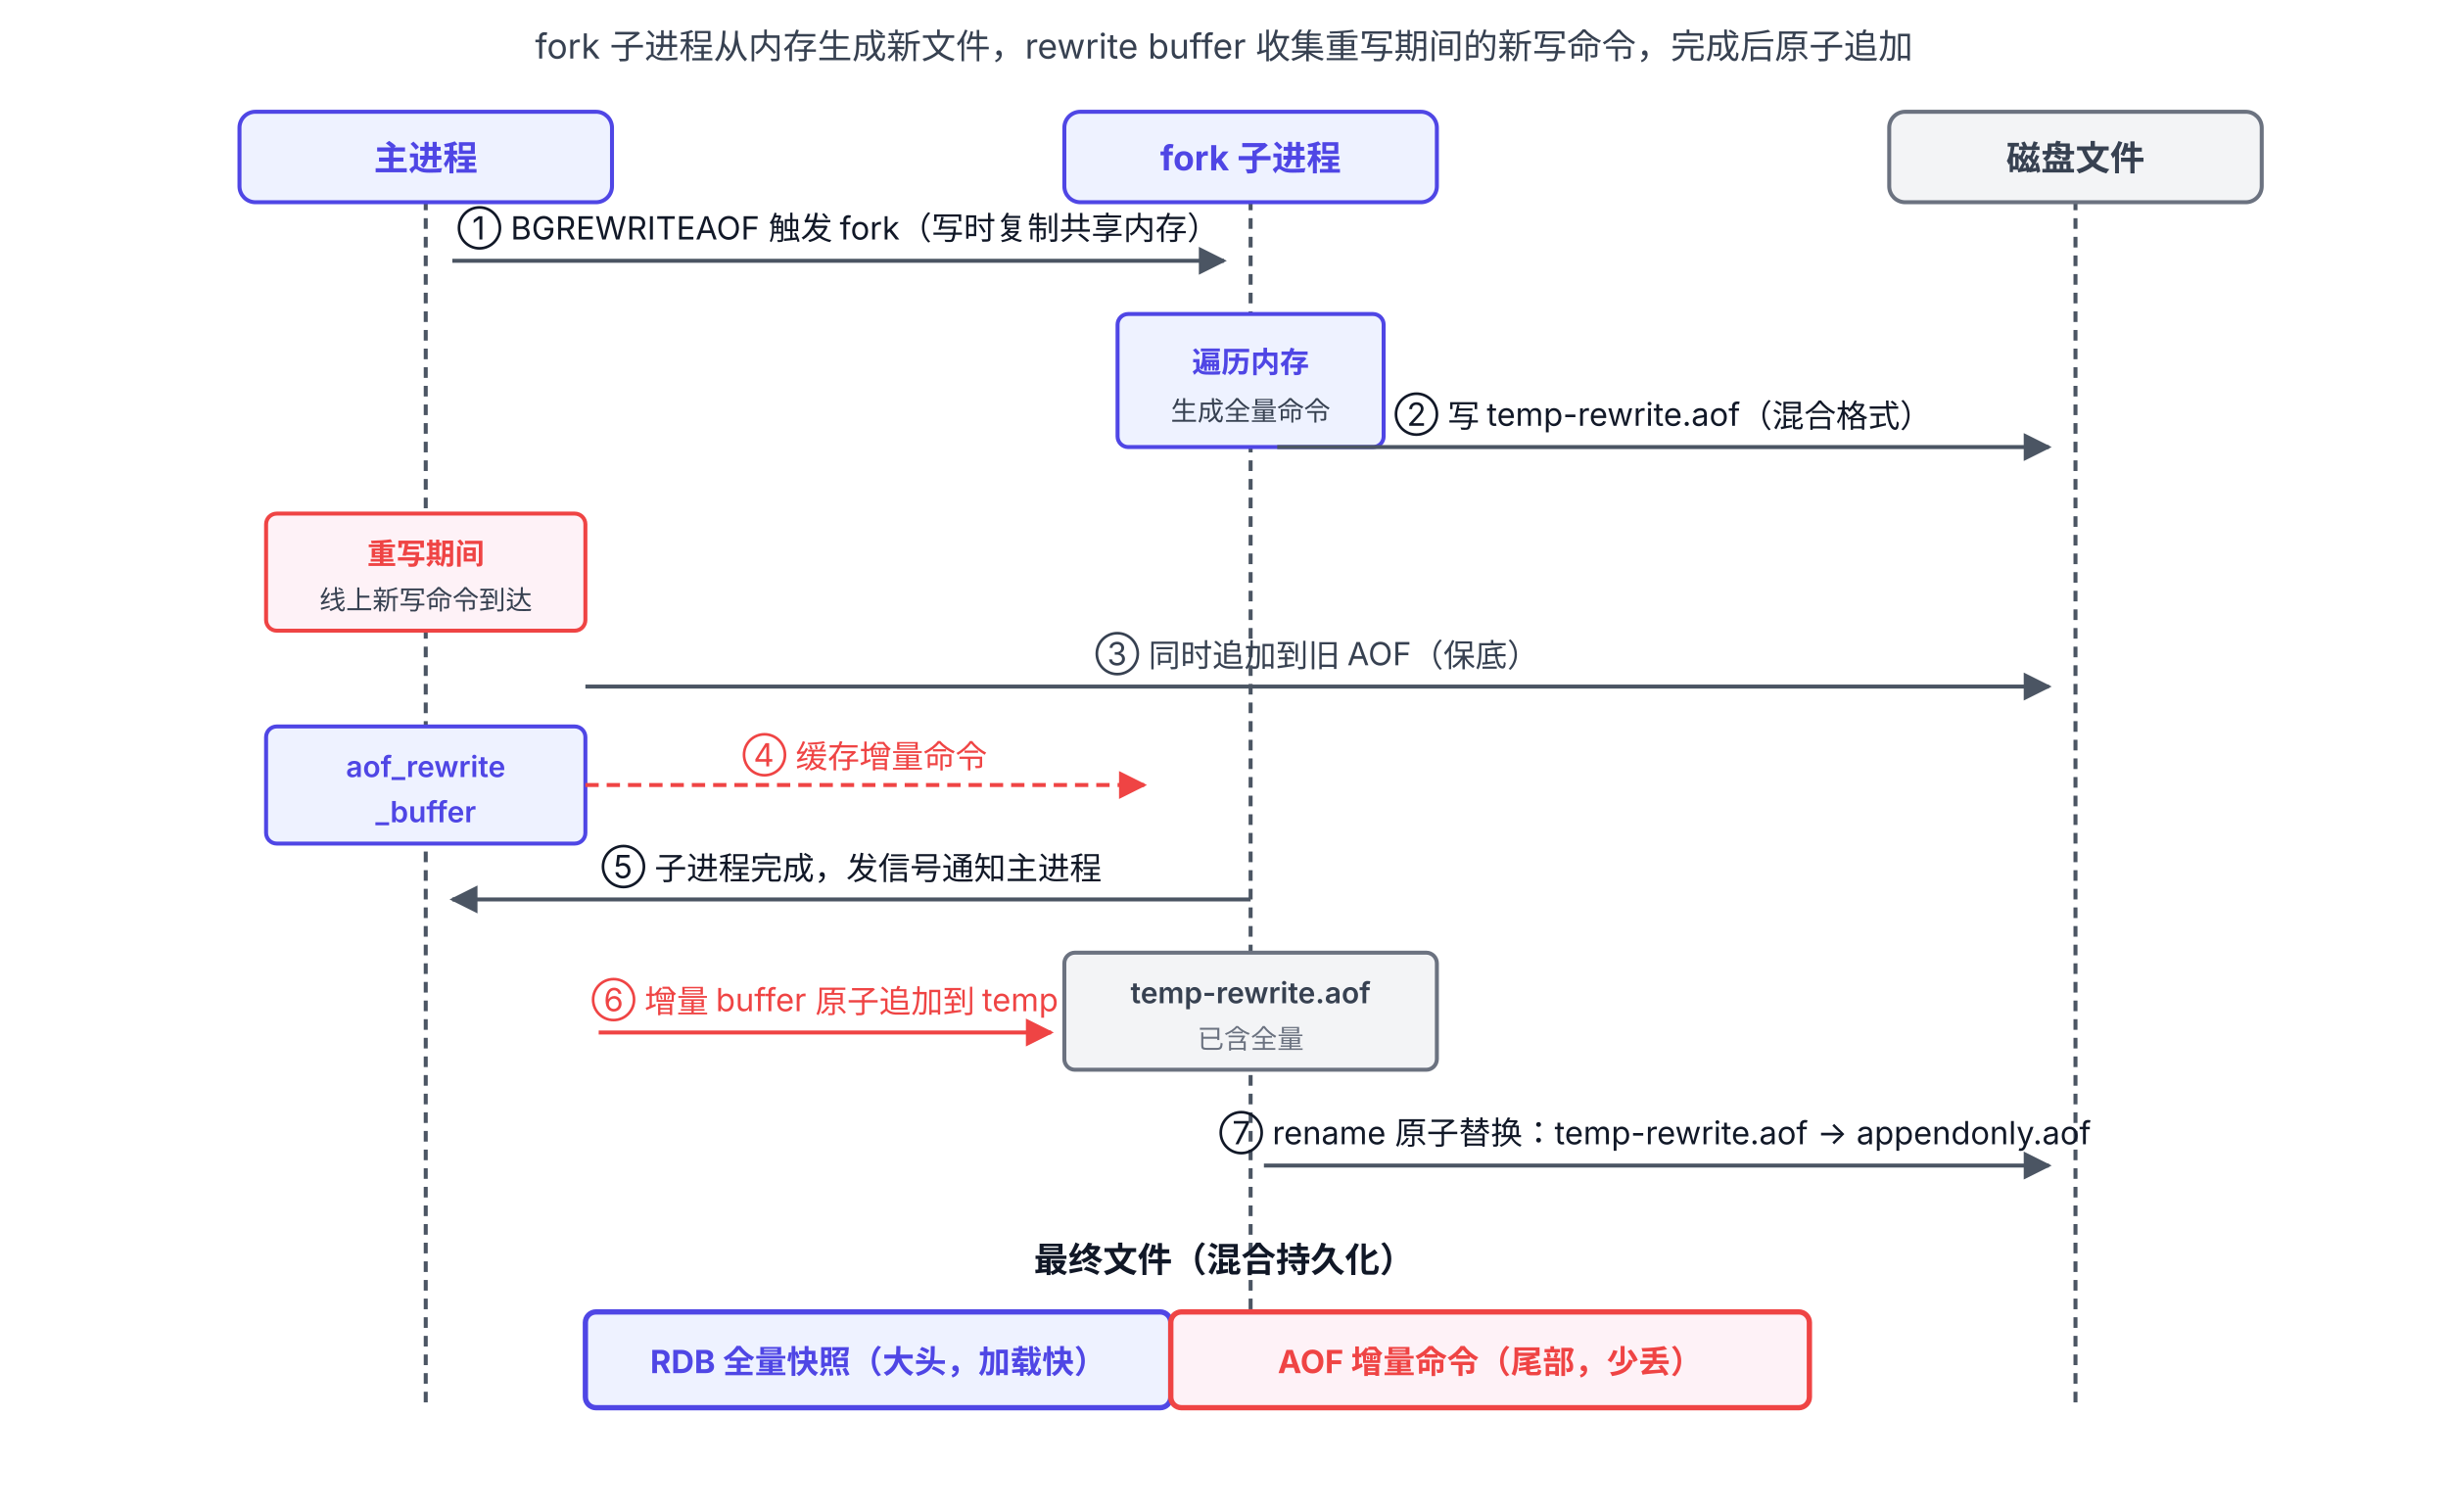
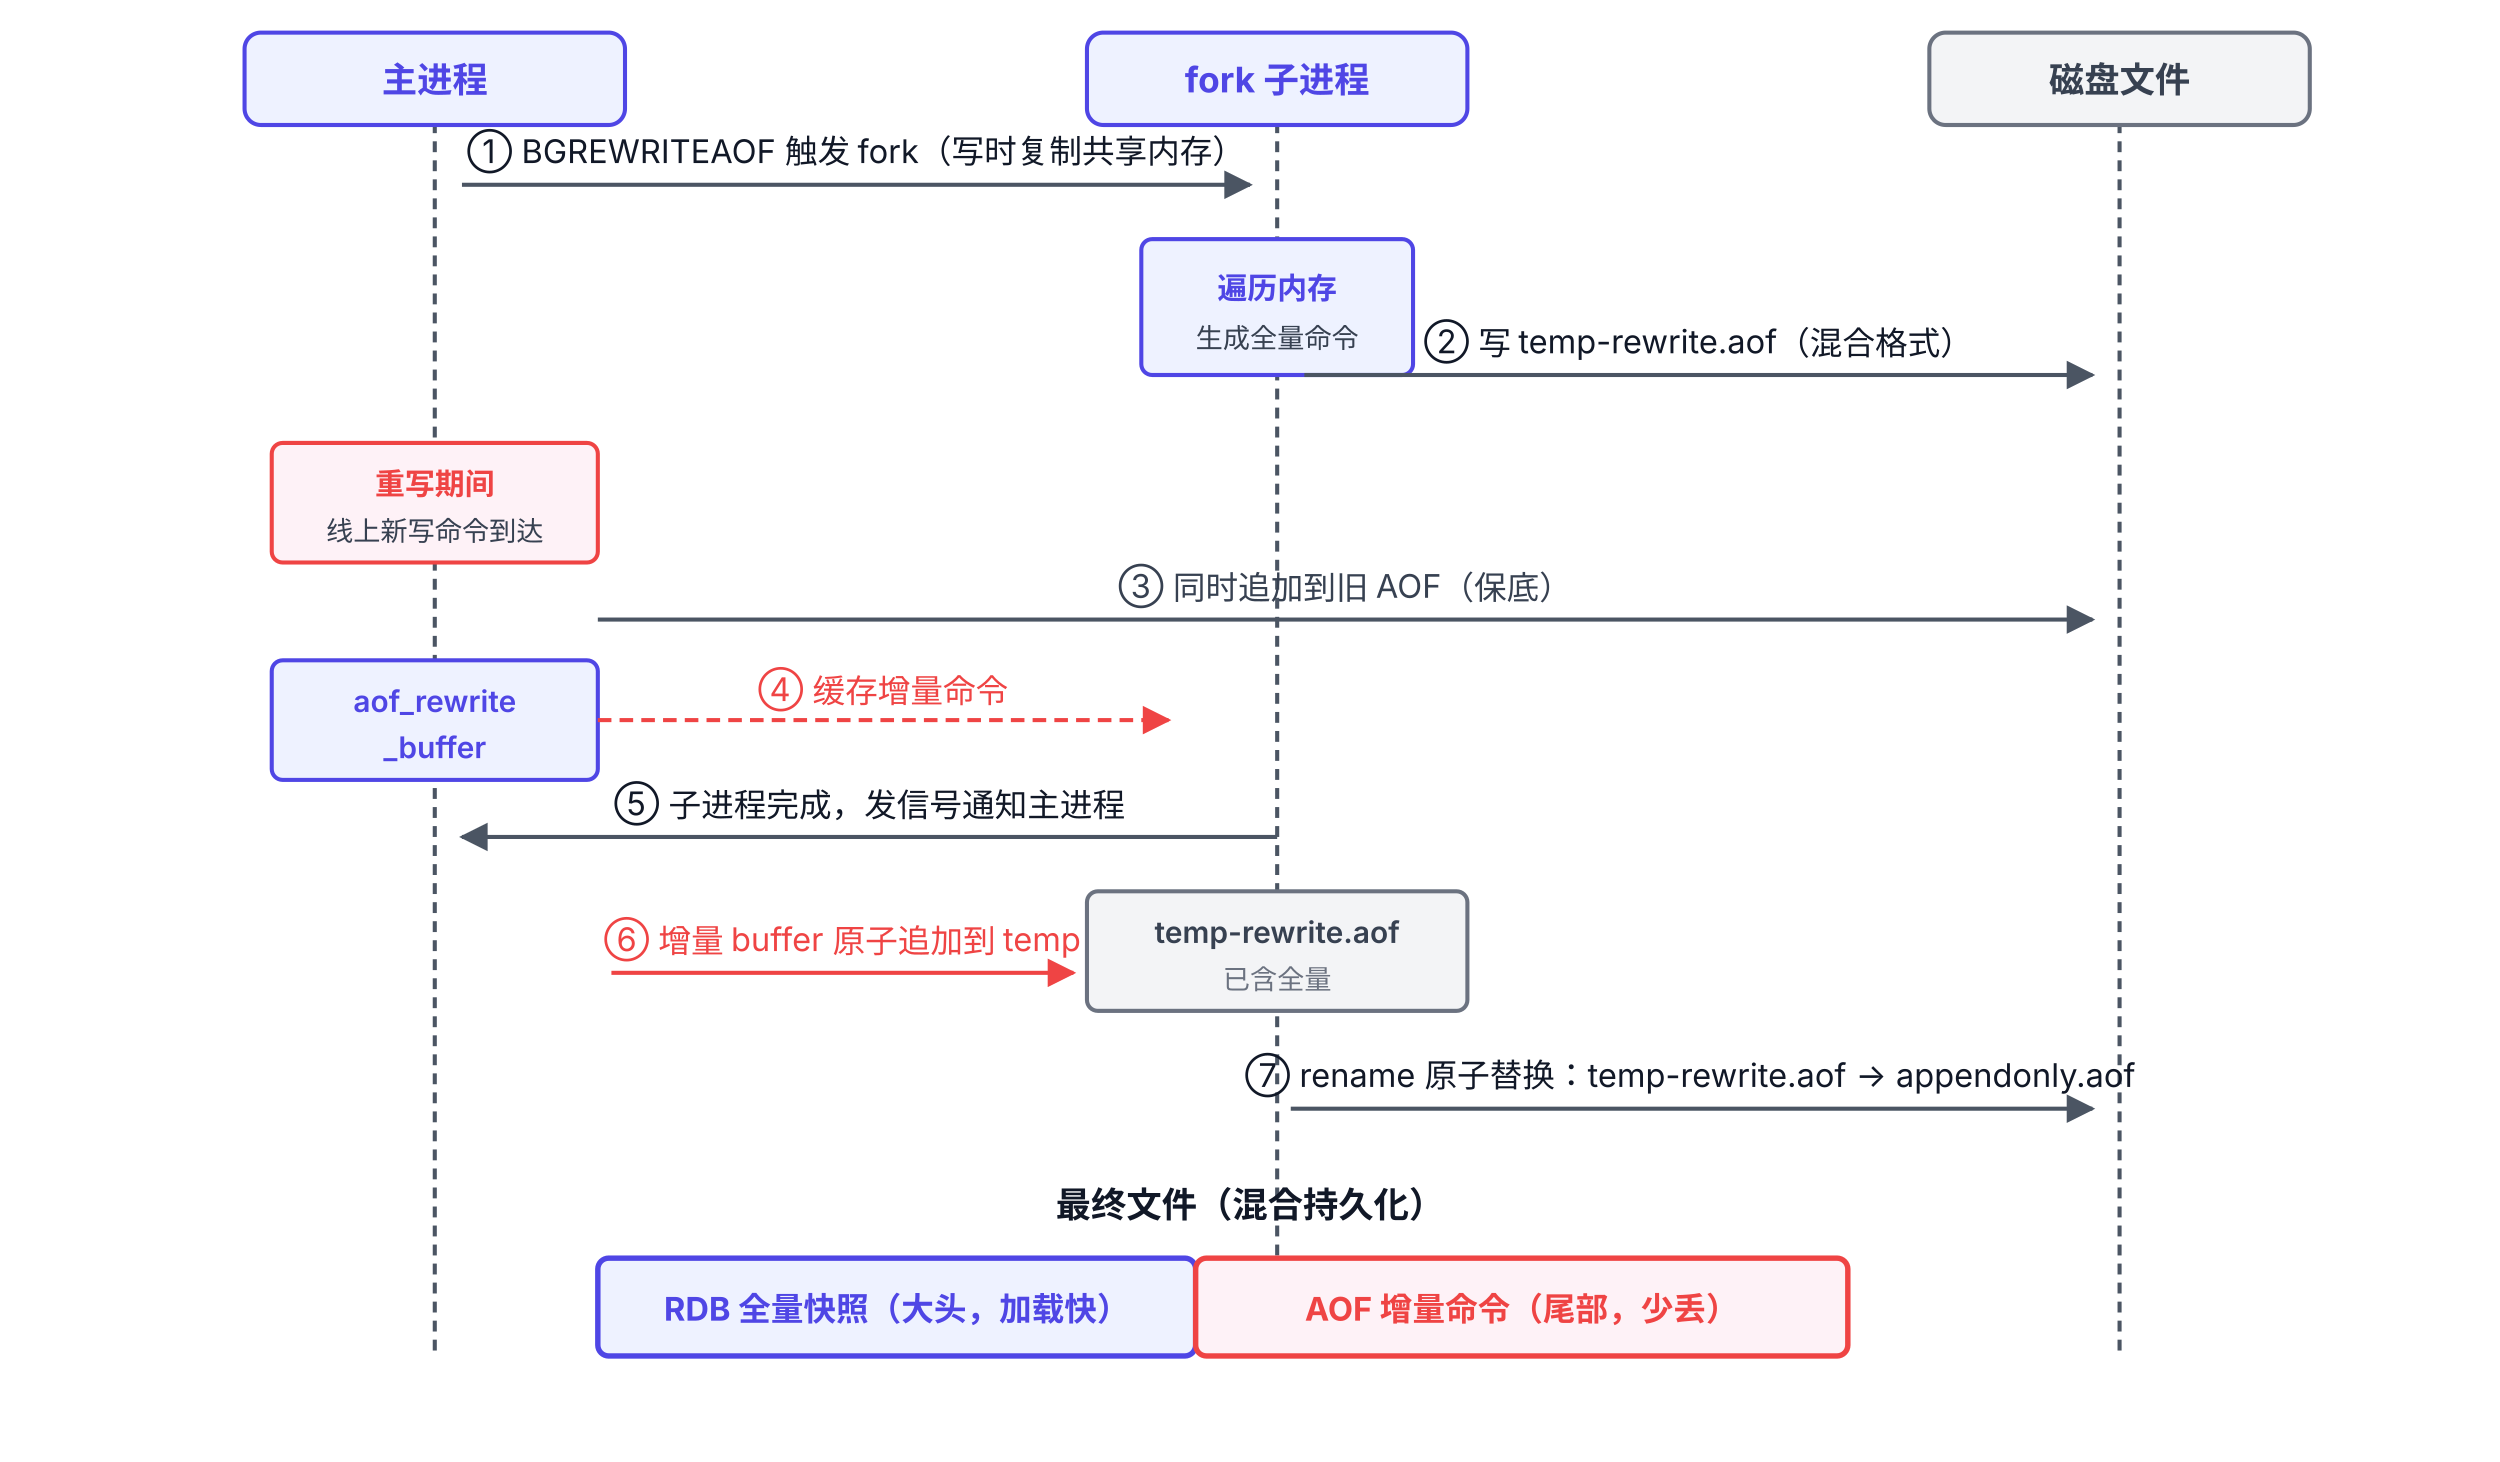
- <svg xmlns="http://www.w3.org/2000/svg" viewBox="0 32 920 568" font-family="system-ui, -apple-system, 'PingFang SC', 'Microsoft YaHei', sans-serif">
+ <svg xmlns="http://www.w3.org/2000/svg" viewBox="0 62 920 538" font-family="system-ui, -apple-system, 'PingFang SC', 'Microsoft YaHei', sans-serif">
  <defs>
    <marker id="arrow" viewBox="0 0 10 10" refX="9" refY="5" markerWidth="7" markerHeight="7" orient="auto-start-reverse">
      <path d="M0,0 L10,5 L0,10 z" fill="#4B5563" />
    </marker>
    <marker id="arrowR" viewBox="0 0 10 10" refX="9" refY="5" markerWidth="7" markerHeight="7" orient="auto-start-reverse">
      <path d="M0,0 L10,5 L0,10 z" fill="#EF4444" />
    </marker>
  </defs>
-   <text x="460" y="54" text-anchor="middle" font-size="13" fill="#374151">fork 子进程从内存生成新文件，rewrite buffer 收集重写期间的新写命令，完成后原子追加</text>
  <line x1="160" y1="100" x2="160" y2="560" stroke="#4B5563" stroke-width="1.5" stroke-dasharray="4 3" />
  <rect x="90" y="74" width="140" height="34" rx="6" fill="#EEF2FF" stroke="#4F46E5" stroke-width="1.5" />
  <text x="160" y="96" text-anchor="middle" font-size="13" font-weight="700" fill="#4F46E5">主进程</text>
  <line x1="470" y1="100" x2="470" y2="560" stroke="#4B5563" stroke-width="1.5" stroke-dasharray="4 3" />
  <rect x="400" y="74" width="140" height="34" rx="6" fill="#EEF2FF" stroke="#4F46E5" stroke-width="1.5" />
  <text x="470" y="96" text-anchor="middle" font-size="13" font-weight="700" fill="#4F46E5">fork 子进程</text>
  <line x1="780" y1="100" x2="780" y2="560" stroke="#4B5563" stroke-width="1.5" stroke-dasharray="4 3" />
  <rect x="710" y="74" width="140" height="34" rx="6" fill="#F3F4F6" stroke="#6B7280" stroke-width="1.5" />
  <text x="780" y="96" text-anchor="middle" font-size="13" font-weight="700" fill="#374151">磁盘文件</text>
  <line x1="170" y1="130" x2="460" y2="130" stroke="#4B5563" stroke-width="1.5" marker-end="url(#arrow)" />
  <text x="315" y="122" text-anchor="middle" font-size="12" fill="#111827">① BGREWRITEAOF 触发 fork（写时复制共享内存）</text>
  <rect x="420" y="150" width="100" height="50" rx="4" fill="#EEF2FF" stroke="#4F46E5" stroke-width="1.5" />
  <text x="470" y="172" text-anchor="middle" font-size="11" font-weight="600" fill="#4F46E5">遍历内存</text>
  <text x="470" y="190" text-anchor="middle" font-size="10" fill="#374151">生成全量命令</text>
  <line x1="480" y1="200" x2="770" y2="200" stroke="#4B5563" stroke-width="1.5" marker-end="url(#arrow)" />
  <text x="625" y="192" text-anchor="middle" font-size="12" fill="#111827">② 写 temp-rewrite.aof（混合格式）</text>
  <rect x="100" y="225" width="120" height="44" rx="4" fill="#FEF2F7" stroke="#EF4444" stroke-width="1.5" />
  <text x="160" y="244" text-anchor="middle" font-size="11" font-weight="600" fill="#EF4444">重写期间</text>
  <text x="160" y="261" text-anchor="middle" font-size="10" fill="#374151">线上新写命令到达</text>
  <line x1="220" y1="290" x2="770" y2="290" stroke="#4B5563" stroke-width="1.5" marker-end="url(#arrow)" />
  <text x="495" y="282" text-anchor="middle" font-size="12" fill="#374151">③ 同时追加到旧 AOF（保底）</text>
  <rect x="100" y="305" width="120" height="44" rx="4" fill="#EEF2FF" stroke="#4F46E5" stroke-width="1.5" />
  <text x="160" y="324" text-anchor="middle" font-size="11" font-weight="600" fill="#4F46E5">aof_rewrite</text>
  <text x="160" y="341" text-anchor="middle" font-size="11" font-weight="600" fill="#4F46E5">_buffer</text>
  <line x1="220" y1="327" x2="430" y2="327" stroke="#EF4444" stroke-width="1.5" stroke-dasharray="5 3" marker-end="url(#arrowR)" />
  <text x="325" y="320" text-anchor="middle" font-size="12" fill="#EF4444">④ 缓存增量命令</text>
  <line x1="470" y1="370" x2="170" y2="370" stroke="#4B5563" stroke-width="1.5" marker-end="url(#arrow)" />
  <text x="320" y="362" text-anchor="middle" font-size="12" fill="#111827">⑤ 子进程完成，发信号通知主进程</text>
  <rect x="400" y="390" width="140" height="44" rx="4" fill="#F3F4F6" stroke="#6B7280" stroke-width="1.5" />
  <text x="470" y="409" text-anchor="middle" font-size="11" font-weight="600" fill="#374151">temp-rewrite.aof</text>
  <text x="470" y="426" text-anchor="middle" font-size="10" fill="#6B7280">已含全量</text>
  <line x1="225" y1="420" x2="395" y2="420" stroke="#EF4444" stroke-width="1.5" marker-end="url(#arrowR)" />
  <text x="310" y="412" text-anchor="middle" font-size="12" fill="#EF4444">⑥ 增量 buffer 原子追加到 temp</text>
  <line x1="475" y1="470" x2="770" y2="470" stroke="#4B5563" stroke-width="1.5" marker-end="url(#arrow)" />
  <text x="622" y="462" text-anchor="middle" font-size="12" fill="#111827">⑦ rename 原子替换：temp-rewrite.aof → appendonly.aof</text>
  <text x="460" y="510" text-anchor="middle" font-size="13" font-weight="700" fill="#111827">最终文件（混合持久化）</text>
  <rect x="220" y="525" width="220" height="36" rx="4" fill="#EEF2FF" stroke="#4F46E5" stroke-width="2" />
  <text x="330" y="548" text-anchor="middle" font-size="12" font-weight="700" fill="#4F46E5">RDB 全量快照（大头，加载快）</text>
  <rect x="440" y="525" width="240" height="36" rx="4" fill="#FEF2F7" stroke="#EF4444" stroke-width="2" />
  <text x="560" y="548" text-anchor="middle" font-size="12" font-weight="700" fill="#EF4444">AOF 增量命令（尾部，少丢）</text>
</svg>
